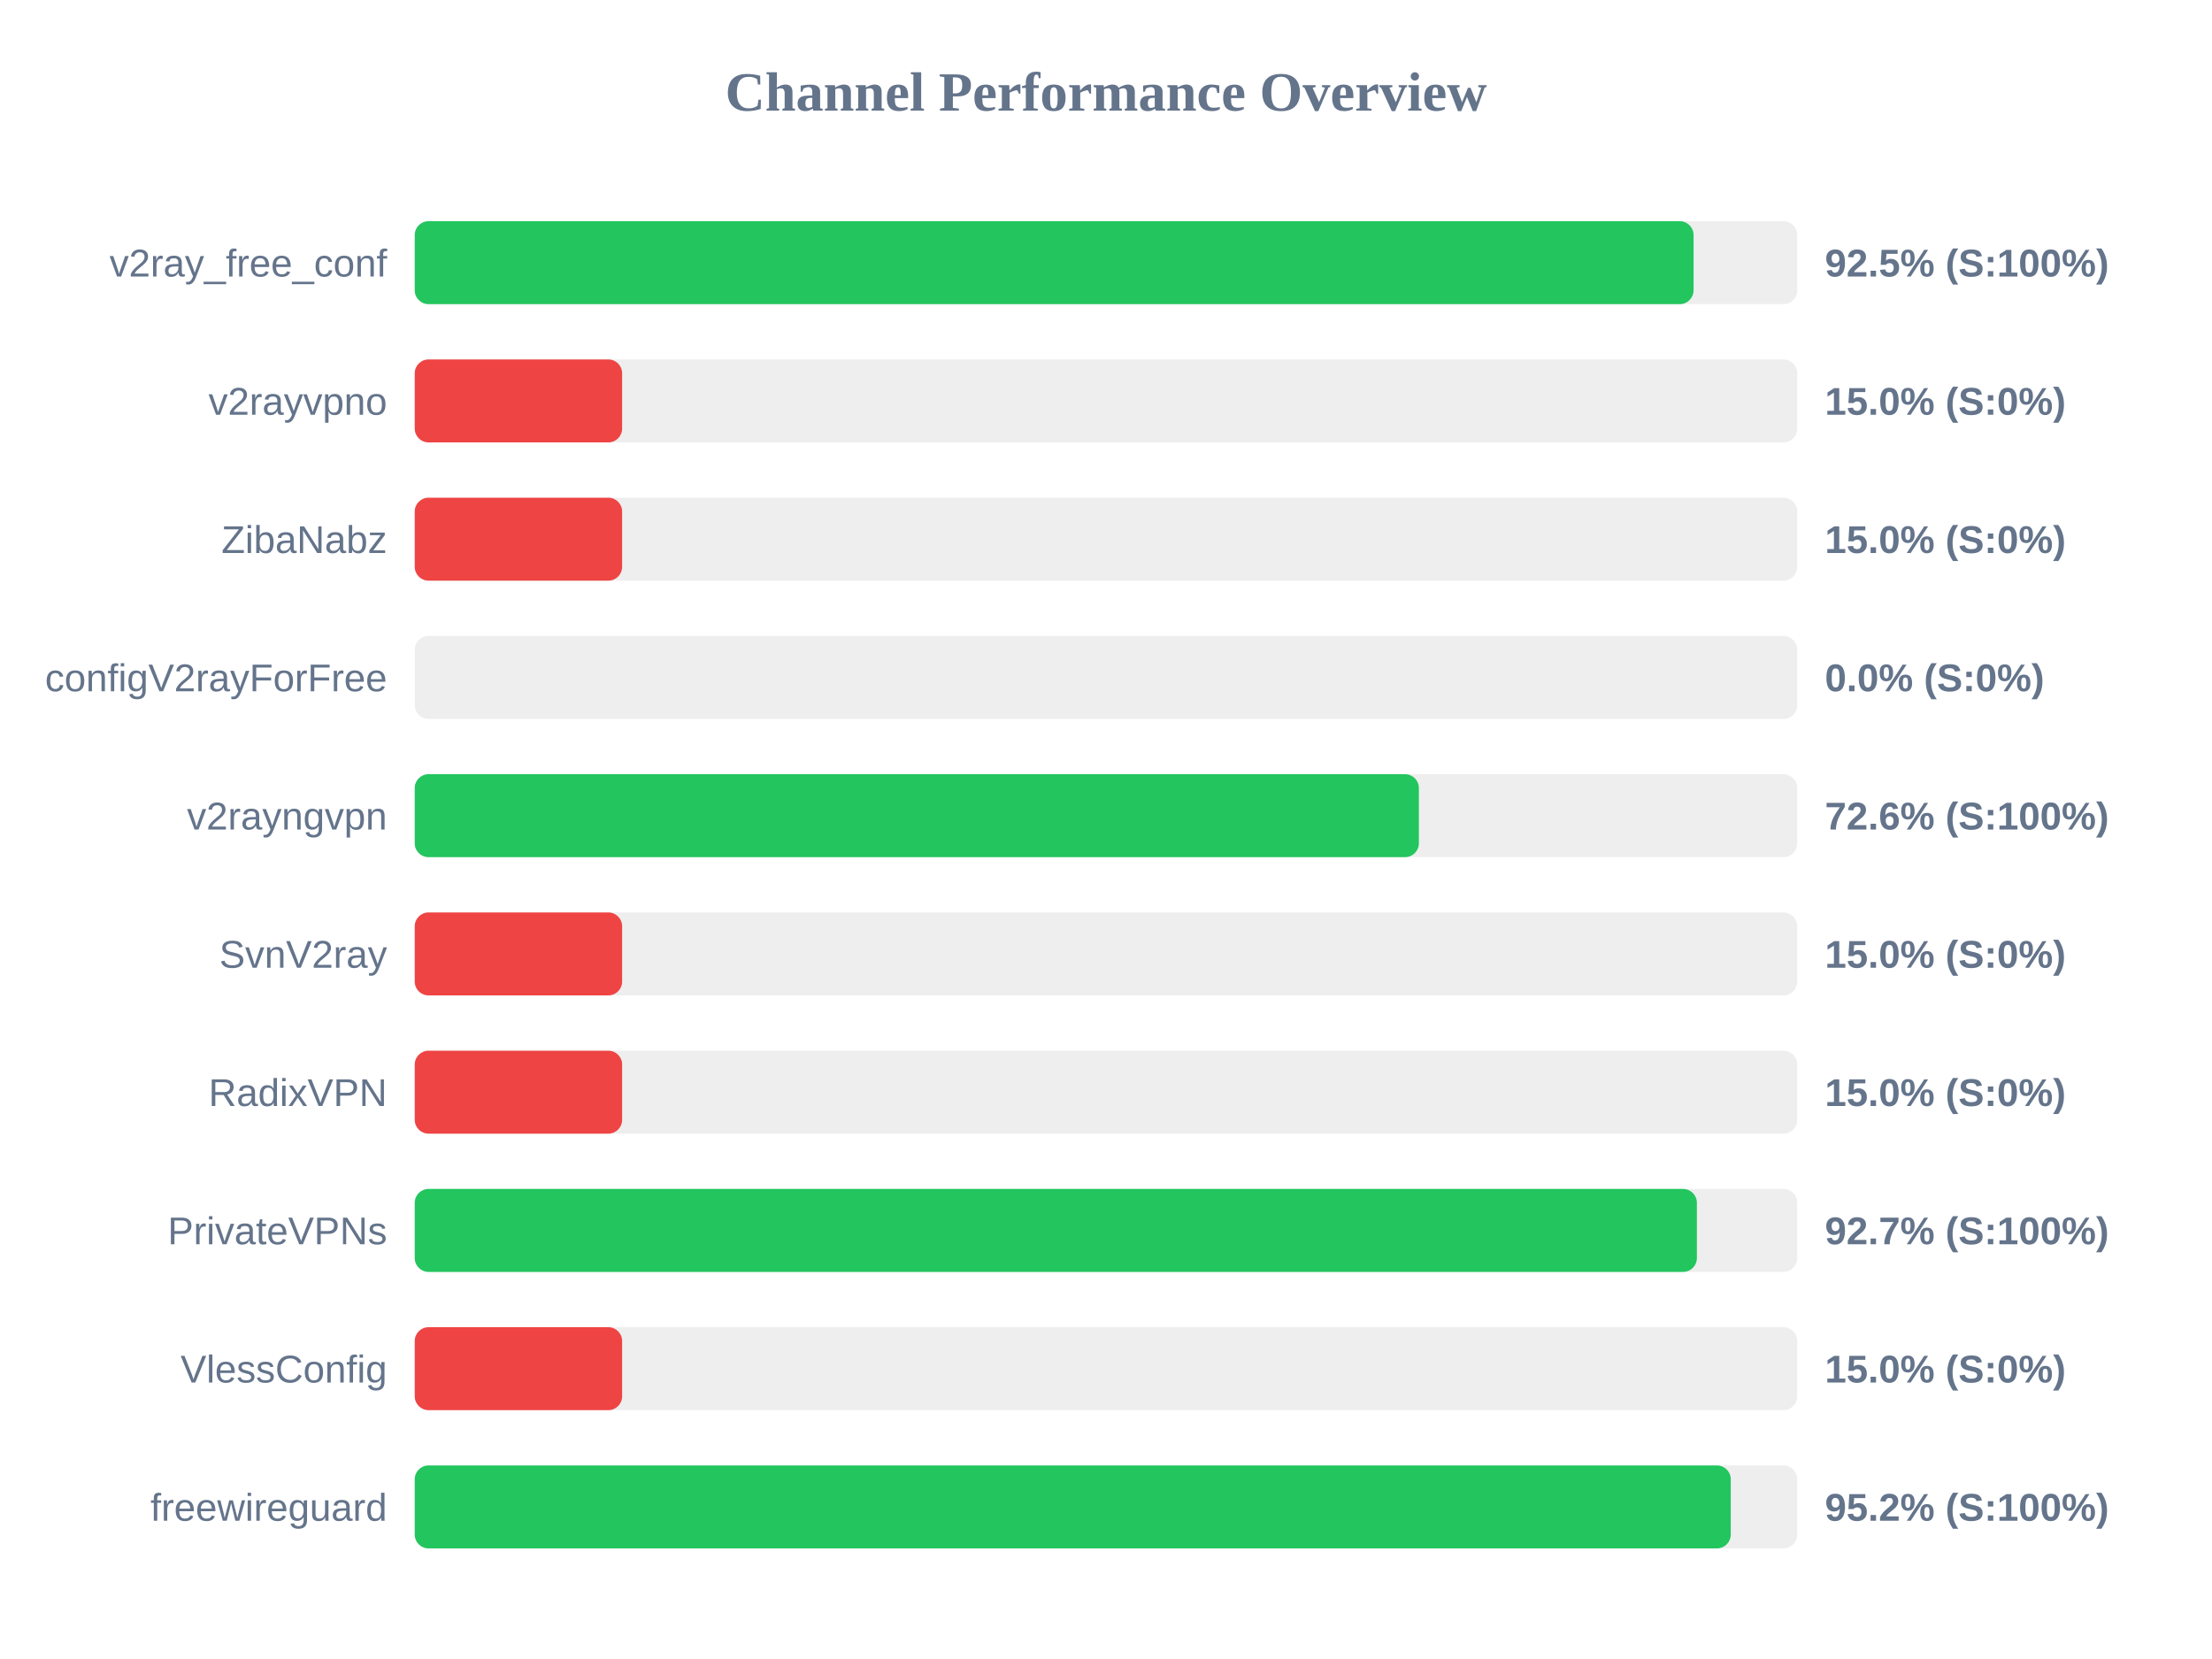
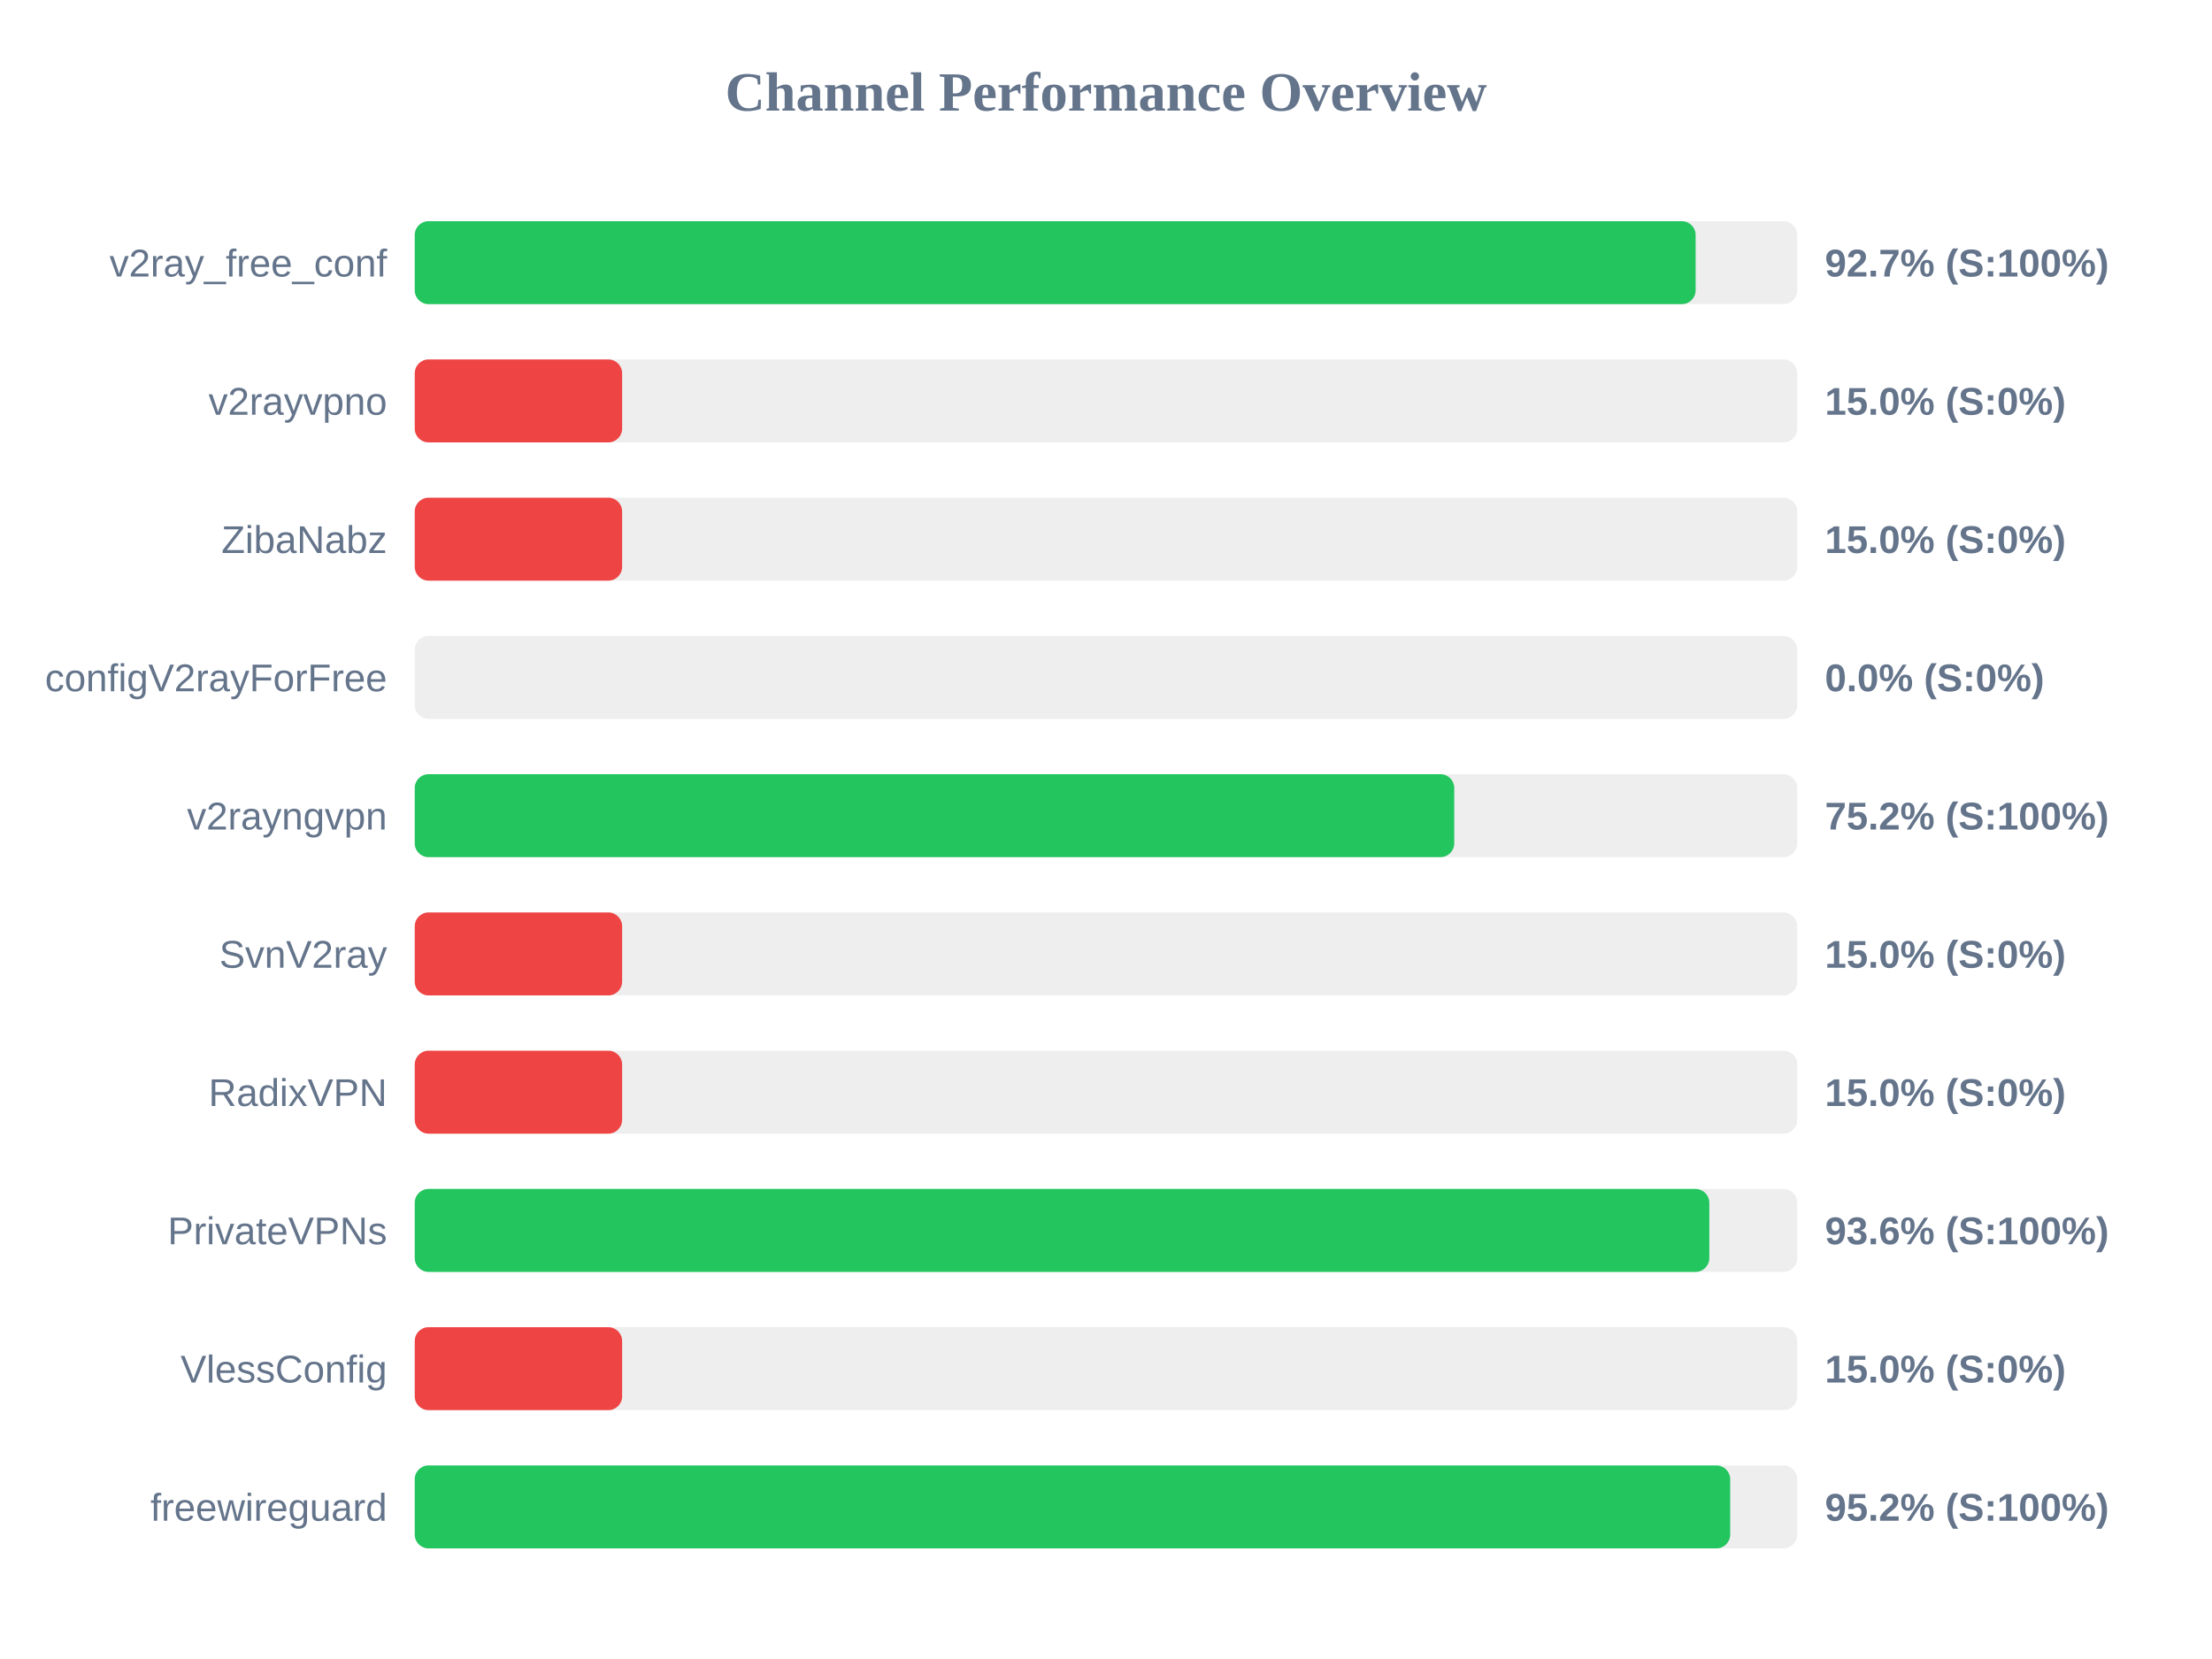
<svg xmlns="http://www.w3.org/2000/svg" width="800" height="600" version="1.1">
  <style>
        .row { font: 14px Arial; fill: #64748b; }
        .score { font: bold 14px Arial; fill: #64748b; }
    </style>
  <text x="400" y="40" text-anchor="middle" font-size="20px" font-weight="bold" fill="#64748b">Channel Performance Overview</text>
  <rect x="150" y="80" width="500" height="30" fill="#eee" rx="5" />
-   <rect x="150" y="80" width="462.5" height="30" fill="#22c55e" rx="5" />
+   <rect x="150" y="80" width="463.25" height="30" fill="#22c55e" rx="5" />
  <text x="140" y="100" text-anchor="end" class="row">v2ray_free_conf</text>
-   <text x="660" y="100" text-anchor="start" class="score">92.5% (S:100%)</text>
+   <text x="660" y="100" text-anchor="start" class="score">92.7% (S:100%)</text>
  <rect x="150" y="130" width="500" height="30" fill="#eee" rx="5" />
  <rect x="150" y="130" width="75.0" height="30" fill="#ef4444" rx="5" />
  <text x="140" y="150" text-anchor="end" class="row">v2rayvpno</text>
  <text x="660" y="150" text-anchor="start" class="score">15.0% (S:0%)</text>
  <rect x="150" y="180" width="500" height="30" fill="#eee" rx="5" />
  <rect x="150" y="180" width="75.0" height="30" fill="#ef4444" rx="5" />
  <text x="140" y="200" text-anchor="end" class="row">ZibaNabz</text>
  <text x="660" y="200" text-anchor="start" class="score">15.0% (S:0%)</text>
  <rect x="150" y="230" width="500" height="30" fill="#eee" rx="5" />
  <rect x="150" y="230" width="0.0" height="30" fill="#ef4444" rx="5" />
  <text x="140" y="250" text-anchor="end" class="row">configV2rayForFree</text>
  <text x="660" y="250" text-anchor="start" class="score">0.0% (S:0%)</text>
  <rect x="150" y="280" width="500" height="30" fill="#eee" rx="5" />
-   <rect x="150" y="280" width="363.15" height="30" fill="#22c55e" rx="5" />
+   <rect x="150" y="280" width="375.95" height="30" fill="#22c55e" rx="5" />
  <text x="140" y="300" text-anchor="end" class="row">v2rayngvpn</text>
-   <text x="660" y="300" text-anchor="start" class="score">72.6% (S:100%)</text>
+   <text x="660" y="300" text-anchor="start" class="score">75.2% (S:100%)</text>
  <rect x="150" y="330" width="500" height="30" fill="#eee" rx="5" />
  <rect x="150" y="330" width="75.0" height="30" fill="#ef4444" rx="5" />
  <text x="140" y="350" text-anchor="end" class="row">SvnV2ray</text>
  <text x="660" y="350" text-anchor="start" class="score">15.0% (S:0%)</text>
  <rect x="150" y="380" width="500" height="30" fill="#eee" rx="5" />
  <rect x="150" y="380" width="75.0" height="30" fill="#ef4444" rx="5" />
  <text x="140" y="400" text-anchor="end" class="row">RadixVPN</text>
  <text x="660" y="400" text-anchor="start" class="score">15.0% (S:0%)</text>
  <rect x="150" y="430" width="500" height="30" fill="#eee" rx="5" />
-   <rect x="150" y="430" width="463.7" height="30" fill="#22c55e" rx="5" />
+   <rect x="150" y="430" width="468.2" height="30" fill="#22c55e" rx="5" />
  <text x="140" y="450" text-anchor="end" class="row">PrivateVPNs</text>
-   <text x="660" y="450" text-anchor="start" class="score">92.7% (S:100%)</text>
+   <text x="660" y="450" text-anchor="start" class="score">93.6% (S:100%)</text>
  <rect x="150" y="480" width="500" height="30" fill="#eee" rx="5" />
  <rect x="150" y="480" width="75.0" height="30" fill="#ef4444" rx="5" />
  <text x="140" y="500" text-anchor="end" class="row">VlessConfig</text>
  <text x="660" y="500" text-anchor="start" class="score">15.0% (S:0%)</text>
  <rect x="150" y="530" width="500" height="30" fill="#eee" rx="5" />
-   <rect x="150" y="530" width="475.95" height="30" fill="#22c55e" rx="5" />
+   <rect x="150" y="530" width="475.75" height="30" fill="#22c55e" rx="5" />
  <text x="140" y="550" text-anchor="end" class="row">freewireguard</text>
  <text x="660" y="550" text-anchor="start" class="score">95.2% (S:100%)</text>
</svg>
